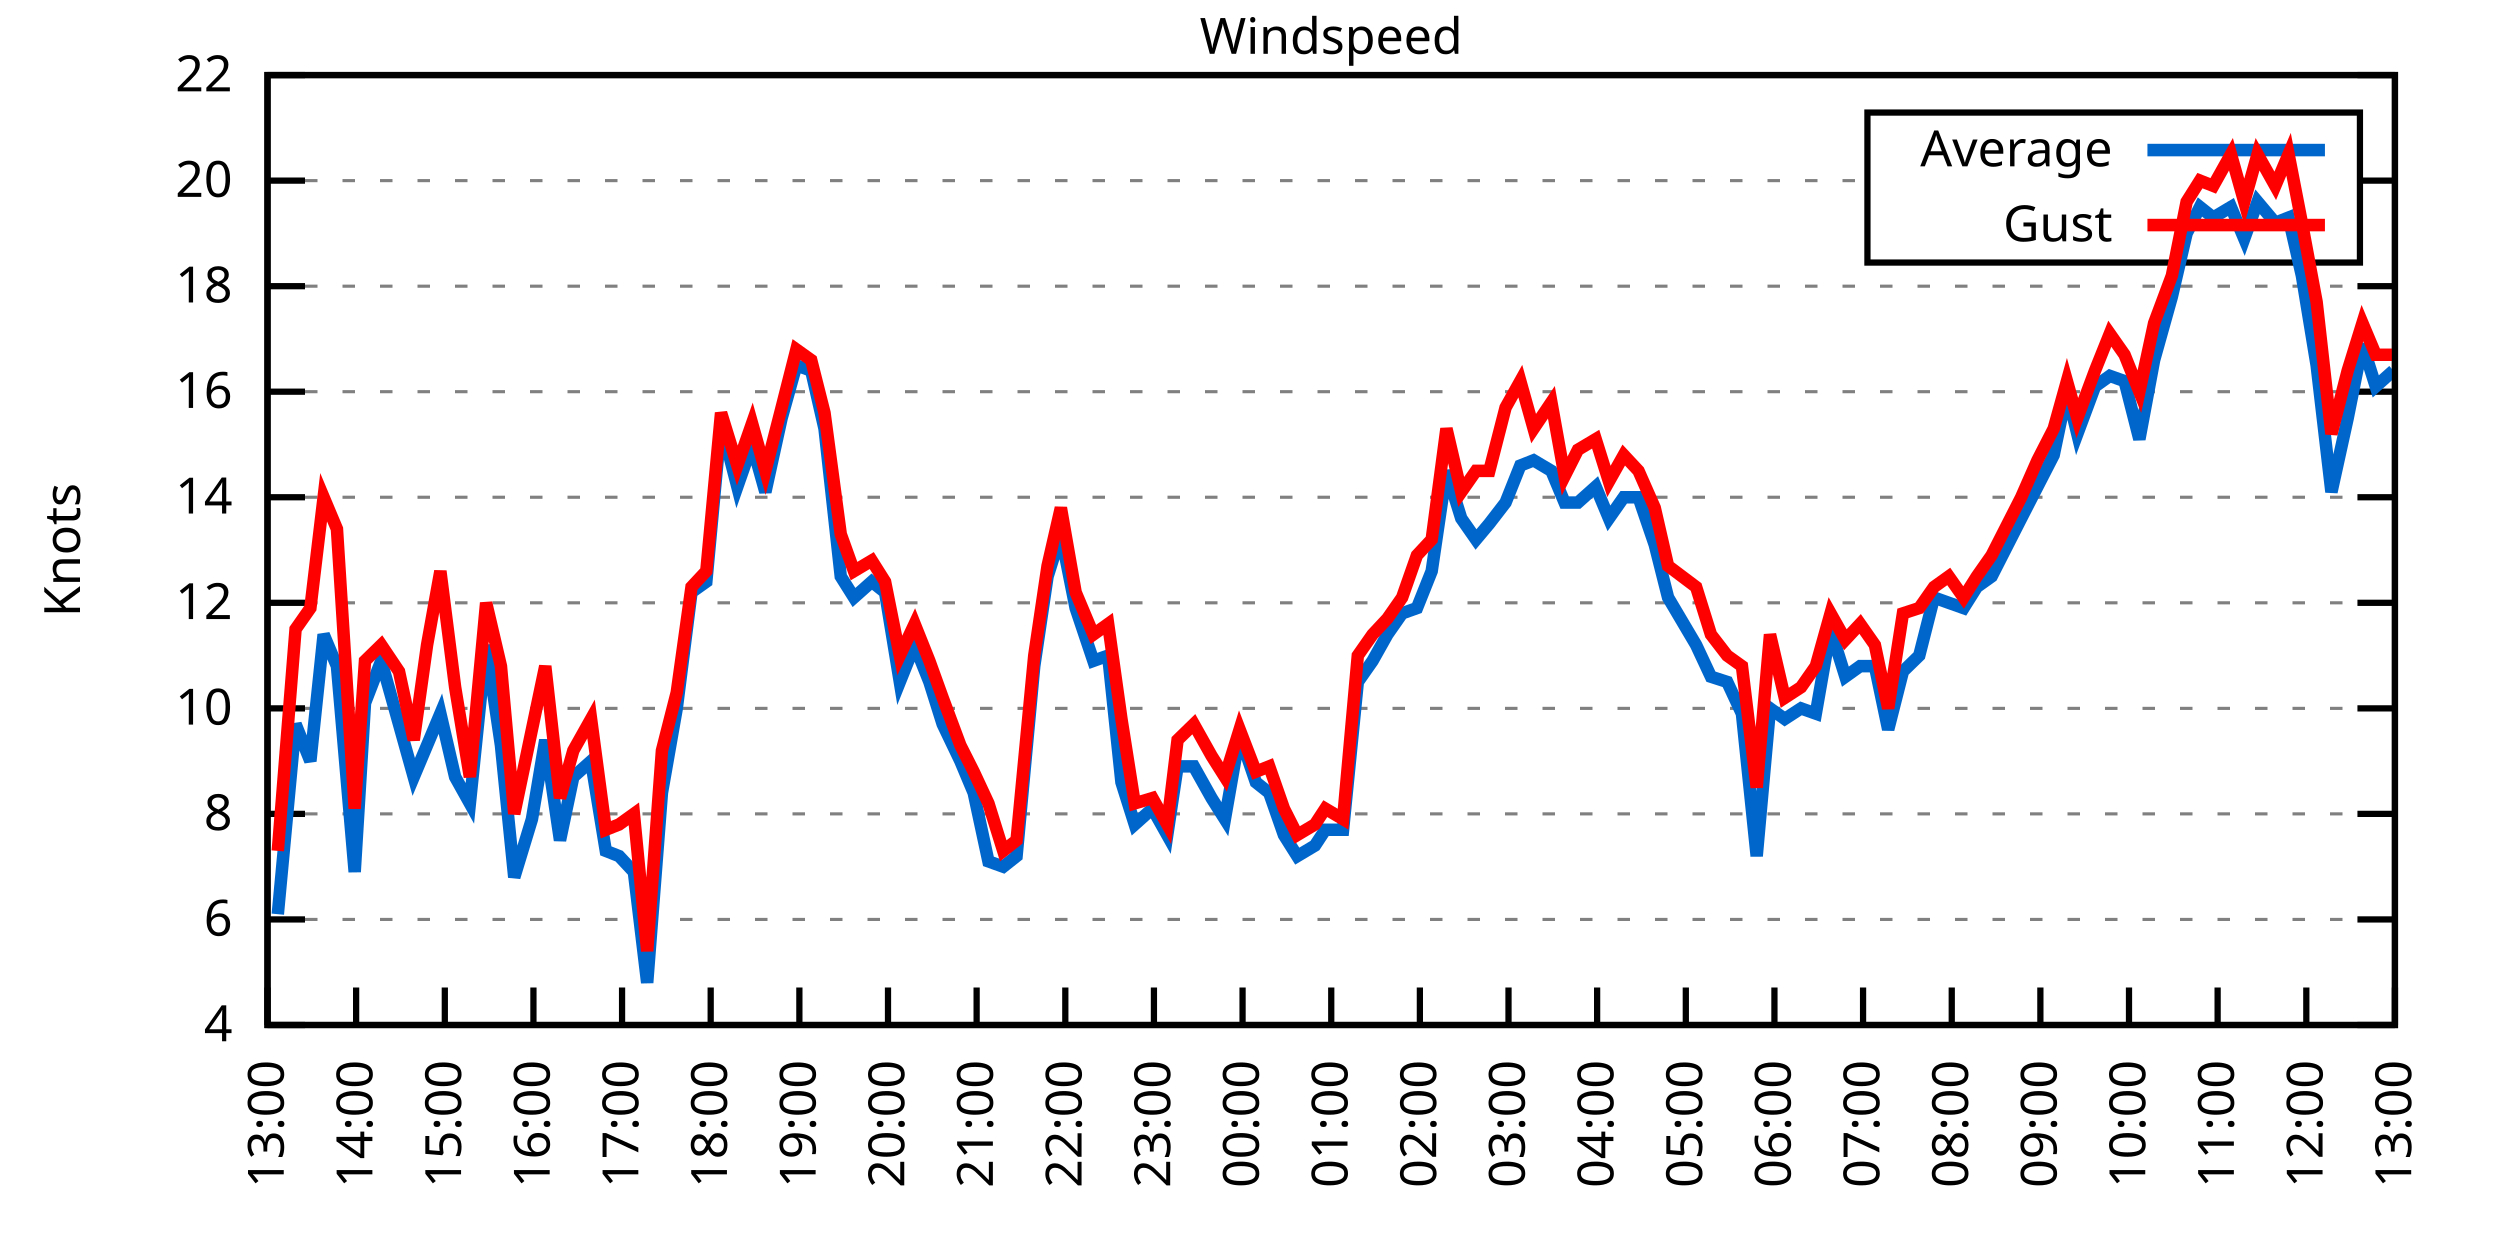
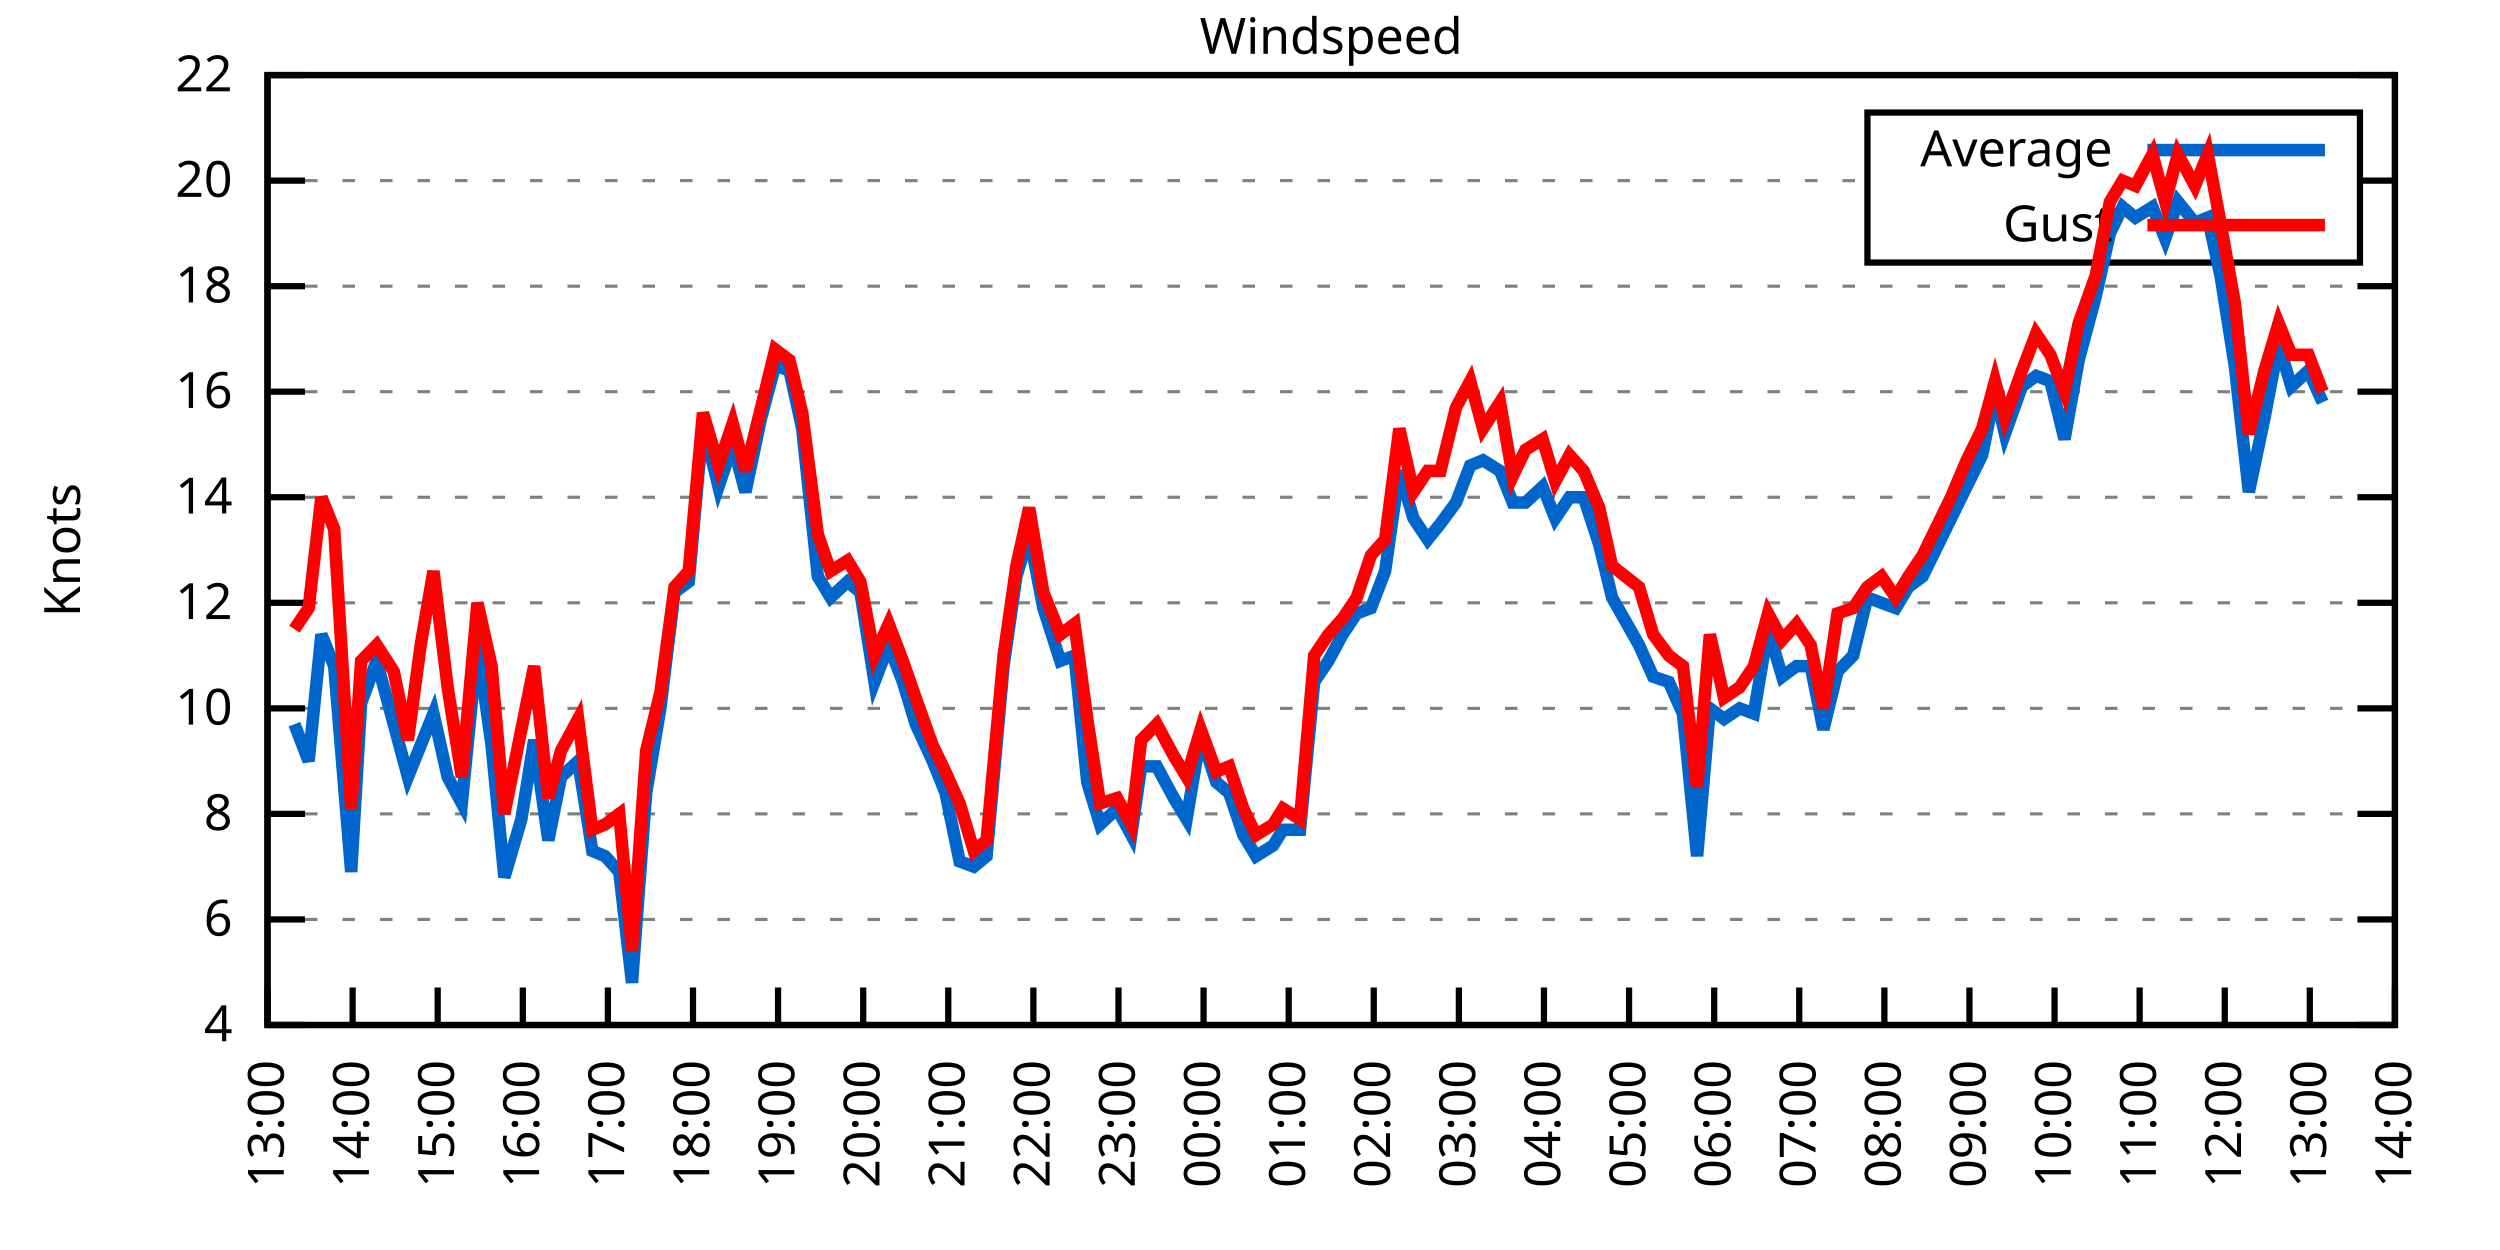
<svg xmlns="http://www.w3.org/2000/svg" xmlns:xlink="http://www.w3.org/1999/xlink" width="400" height="200" viewBox="0 0 400 200">
  <g id="gnuplot_canvas">
    <rect x="0" y="0" width="400" height="200" fill="none" />
    <defs>
      <circle id="gpDot" r="0.5" stroke-width="0.5" stroke="currentColor" />
      <path id="gpPt0" stroke-width="0.333" stroke="currentColor" d="M-1,0 h2 M0,-1 v2" />
      <path id="gpPt1" stroke-width="0.333" stroke="currentColor" d="M-1,-1 L1,1 M1,-1 L-1,1" />
      <path id="gpPt2" stroke-width="0.333" stroke="currentColor" d="M-1,0 L1,0 M0,-1 L0,1 M-1,-1 L1,1 M-1,1 L1,-1" />
      <rect id="gpPt3" stroke-width="0.333" stroke="currentColor" x="-1" y="-1" width="2" height="2" />
      <rect id="gpPt4" stroke-width="0.333" stroke="currentColor" fill="currentColor" x="-1" y="-1" width="2" height="2" />
      <circle id="gpPt5" stroke-width="0.333" stroke="currentColor" cx="0" cy="0" r="1" />
      <use xlink:href="#gpPt5" id="gpPt6" fill="currentColor" stroke="none" />
      <path id="gpPt7" stroke-width="0.333" stroke="currentColor" d="M0,-1.33 L-1.33,0.67 L1.33,0.67 z" />
      <use xlink:href="#gpPt7" id="gpPt8" fill="currentColor" stroke="none" />
      <use xlink:href="#gpPt7" id="gpPt9" stroke="currentColor" transform="rotate(180)" />
      <use xlink:href="#gpPt9" id="gpPt10" fill="currentColor" stroke="none" />
      <use xlink:href="#gpPt3" id="gpPt11" stroke="currentColor" transform="rotate(45)" />
      <use xlink:href="#gpPt11" id="gpPt12" fill="currentColor" stroke="none" />
      <path id="gpPt13" stroke-width="0.333" stroke="currentColor" d="M0,1.330 L1.265,0.411 L0.782,-1.067 L-0.782,-1.076 L-1.265,0.411 z" />
      <use xlink:href="#gpPt13" id="gpPt14" fill="currentColor" stroke="none" />
      <filter id="textbox" filterUnits="objectBoundingBox" x="0" y="0" height="1" width="1">
        <feFlood flood-color="white" flood-opacity="1" result="bgnd" />
        <feComposite in="SourceGraphic" in2="bgnd" operator="atop" />
      </filter>
      <filter id="greybox" filterUnits="objectBoundingBox" x="0" y="0" height="1" width="1">
        <feFlood flood-color="lightgrey" flood-opacity="1" result="grey" />
        <feComposite in="SourceGraphic" in2="grey" operator="atop" />
      </filter>
    </defs>
    <g fill="none" color="white" stroke="currentColor" stroke-width="1.00" stroke-linecap="butt" stroke-linejoin="miter">
</g>
    <g fill="none" color="black" stroke="currentColor" stroke-width="1.00" stroke-linecap="butt" stroke-linejoin="miter">
      <g stroke="none" shape-rendering="crispEdges">
        <polygon fill="rgb(255, 255, 255)" points="42.80,164.00 383.18,164.00 383.18,12.02 42.80,12.02 " />
      </g>
    </g>
    <g fill="none" color="black" stroke="currentColor" stroke-width="1.00" stroke-linecap="butt" stroke-linejoin="miter">
</g>
    <g fill="none" color="black" stroke="black" stroke-width="0.50" stroke-linecap="butt" stroke-linejoin="miter">
</g>
    <g fill="none" color="gray" stroke="currentColor" stroke-width="0.50" stroke-linecap="butt" stroke-linejoin="miter">
      <path stroke="gray" stroke-dasharray="2,4" class="gridline" d="M42.80,164.00 L383.19,164.00  " />
    </g>
    <g fill="none" color="gray" stroke="gray" stroke-width="1.00" stroke-linecap="butt" stroke-linejoin="miter">
</g>
    <g fill="none" color="black" stroke="currentColor" stroke-width="1.00" stroke-linecap="butt" stroke-linejoin="miter">
      <path stroke="black" d="M42.80,164.00 L48.80,164.00 M383.19,164.00 L377.19,164.00  " />
      <g transform="translate(37.20,166.60)" stroke="none" fill="black" font-family="Sans" font-size="8.00" text-anchor="end">
        <text>
          <tspan font-family="Sans"> 4</tspan>
        </text>
      </g>
    </g>
    <g fill="none" color="black" stroke="currentColor" stroke-width="1.00" stroke-linecap="butt" stroke-linejoin="miter">
</g>
    <g fill="none" color="black" stroke="black" stroke-width="0.50" stroke-linecap="butt" stroke-linejoin="miter">
</g>
    <g fill="none" color="gray" stroke="currentColor" stroke-width="0.50" stroke-linecap="butt" stroke-linejoin="miter">
      <path stroke="gray" stroke-dasharray="2,4" class="gridline" d="M42.80,147.11 L383.19,147.11  " />
    </g>
    <g fill="none" color="gray" stroke="gray" stroke-width="1.00" stroke-linecap="butt" stroke-linejoin="miter">
</g>
    <g fill="none" color="black" stroke="currentColor" stroke-width="1.00" stroke-linecap="butt" stroke-linejoin="miter">
      <path stroke="black" d="M42.80,147.11 L48.80,147.11 M383.19,147.11 L377.19,147.11  " />
      <g transform="translate(37.20,149.71)" stroke="none" fill="black" font-family="Sans" font-size="8.00" text-anchor="end">
        <text>
          <tspan font-family="Sans"> 6</tspan>
        </text>
      </g>
    </g>
    <g fill="none" color="black" stroke="currentColor" stroke-width="1.00" stroke-linecap="butt" stroke-linejoin="miter">
</g>
    <g fill="none" color="black" stroke="black" stroke-width="0.50" stroke-linecap="butt" stroke-linejoin="miter">
</g>
    <g fill="none" color="gray" stroke="currentColor" stroke-width="0.50" stroke-linecap="butt" stroke-linejoin="miter">
      <path stroke="gray" stroke-dasharray="2,4" class="gridline" d="M42.80,130.22 L383.19,130.22  " />
    </g>
    <g fill="none" color="gray" stroke="gray" stroke-width="1.00" stroke-linecap="butt" stroke-linejoin="miter">
</g>
    <g fill="none" color="black" stroke="currentColor" stroke-width="1.00" stroke-linecap="butt" stroke-linejoin="miter">
      <path stroke="black" d="M42.80,130.22 L48.80,130.22 M383.19,130.22 L377.19,130.22  " />
      <g transform="translate(37.20,132.82)" stroke="none" fill="black" font-family="Sans" font-size="8.00" text-anchor="end">
        <text>
          <tspan font-family="Sans"> 8</tspan>
        </text>
      </g>
    </g>
    <g fill="none" color="black" stroke="currentColor" stroke-width="1.00" stroke-linecap="butt" stroke-linejoin="miter">
</g>
    <g fill="none" color="black" stroke="black" stroke-width="0.50" stroke-linecap="butt" stroke-linejoin="miter">
</g>
    <g fill="none" color="gray" stroke="currentColor" stroke-width="0.50" stroke-linecap="butt" stroke-linejoin="miter">
      <path stroke="gray" stroke-dasharray="2,4" class="gridline" d="M42.80,113.34 L383.19,113.34  " />
    </g>
    <g fill="none" color="gray" stroke="gray" stroke-width="1.00" stroke-linecap="butt" stroke-linejoin="miter">
</g>
    <g fill="none" color="black" stroke="currentColor" stroke-width="1.00" stroke-linecap="butt" stroke-linejoin="miter">
      <path stroke="black" d="M42.80,113.34 L48.80,113.34 M383.19,113.34 L377.19,113.34  " />
      <g transform="translate(37.20,115.94)" stroke="none" fill="black" font-family="Sans" font-size="8.00" text-anchor="end">
        <text>
          <tspan font-family="Sans"> 10</tspan>
        </text>
      </g>
    </g>
    <g fill="none" color="black" stroke="currentColor" stroke-width="1.00" stroke-linecap="butt" stroke-linejoin="miter">
</g>
    <g fill="none" color="black" stroke="black" stroke-width="0.50" stroke-linecap="butt" stroke-linejoin="miter">
</g>
    <g fill="none" color="gray" stroke="currentColor" stroke-width="0.50" stroke-linecap="butt" stroke-linejoin="miter">
      <path stroke="gray" stroke-dasharray="2,4" class="gridline" d="M42.80,96.45 L383.19,96.45  " />
    </g>
    <g fill="none" color="gray" stroke="gray" stroke-width="1.00" stroke-linecap="butt" stroke-linejoin="miter">
</g>
    <g fill="none" color="black" stroke="currentColor" stroke-width="1.00" stroke-linecap="butt" stroke-linejoin="miter">
      <path stroke="black" d="M42.80,96.45 L48.80,96.45 M383.19,96.45 L377.19,96.45  " />
      <g transform="translate(37.20,99.05)" stroke="none" fill="black" font-family="Sans" font-size="8.00" text-anchor="end">
        <text>
          <tspan font-family="Sans"> 12</tspan>
        </text>
      </g>
    </g>
    <g fill="none" color="black" stroke="currentColor" stroke-width="1.00" stroke-linecap="butt" stroke-linejoin="miter">
</g>
    <g fill="none" color="black" stroke="black" stroke-width="0.50" stroke-linecap="butt" stroke-linejoin="miter">
</g>
    <g fill="none" color="gray" stroke="currentColor" stroke-width="0.50" stroke-linecap="butt" stroke-linejoin="miter">
      <path stroke="gray" stroke-dasharray="2,4" class="gridline" d="M42.80,79.56 L383.19,79.56  " />
    </g>
    <g fill="none" color="gray" stroke="gray" stroke-width="1.00" stroke-linecap="butt" stroke-linejoin="miter">
</g>
    <g fill="none" color="black" stroke="currentColor" stroke-width="1.00" stroke-linecap="butt" stroke-linejoin="miter">
      <path stroke="black" d="M42.80,79.56 L48.80,79.56 M383.19,79.56 L377.19,79.56  " />
      <g transform="translate(37.20,82.16)" stroke="none" fill="black" font-family="Sans" font-size="8.00" text-anchor="end">
        <text>
          <tspan font-family="Sans"> 14</tspan>
        </text>
      </g>
    </g>
    <g fill="none" color="black" stroke="currentColor" stroke-width="1.00" stroke-linecap="butt" stroke-linejoin="miter">
</g>
    <g fill="none" color="black" stroke="black" stroke-width="0.50" stroke-linecap="butt" stroke-linejoin="miter">
</g>
    <g fill="none" color="gray" stroke="currentColor" stroke-width="0.50" stroke-linecap="butt" stroke-linejoin="miter">
      <path stroke="gray" stroke-dasharray="2,4" class="gridline" d="M42.80,62.67 L383.19,62.67  " />
    </g>
    <g fill="none" color="gray" stroke="gray" stroke-width="1.00" stroke-linecap="butt" stroke-linejoin="miter">
</g>
    <g fill="none" color="black" stroke="currentColor" stroke-width="1.00" stroke-linecap="butt" stroke-linejoin="miter">
      <path stroke="black" d="M42.80,62.67 L48.80,62.67 M383.19,62.67 L377.19,62.67  " />
      <g transform="translate(37.20,65.27)" stroke="none" fill="black" font-family="Sans" font-size="8.00" text-anchor="end">
        <text>
          <tspan font-family="Sans"> 16</tspan>
        </text>
      </g>
    </g>
    <g fill="none" color="black" stroke="currentColor" stroke-width="1.00" stroke-linecap="butt" stroke-linejoin="miter">
</g>
    <g fill="none" color="black" stroke="black" stroke-width="0.50" stroke-linecap="butt" stroke-linejoin="miter">
</g>
    <g fill="none" color="gray" stroke="currentColor" stroke-width="0.50" stroke-linecap="butt" stroke-linejoin="miter">
      <path stroke="gray" stroke-dasharray="2,4" class="gridline" d="M42.80,45.79 L383.19,45.79  " />
    </g>
    <g fill="none" color="gray" stroke="gray" stroke-width="1.00" stroke-linecap="butt" stroke-linejoin="miter">
</g>
    <g fill="none" color="black" stroke="currentColor" stroke-width="1.00" stroke-linecap="butt" stroke-linejoin="miter">
      <path stroke="black" d="M42.80,45.79 L48.80,45.79 M383.19,45.79 L377.19,45.79  " />
      <g transform="translate(37.20,48.39)" stroke="none" fill="black" font-family="Sans" font-size="8.00" text-anchor="end">
        <text>
          <tspan font-family="Sans"> 18</tspan>
        </text>
      </g>
    </g>
    <g fill="none" color="black" stroke="currentColor" stroke-width="1.00" stroke-linecap="butt" stroke-linejoin="miter">
</g>
    <g fill="none" color="black" stroke="black" stroke-width="0.50" stroke-linecap="butt" stroke-linejoin="miter">
</g>
    <g fill="none" color="gray" stroke="currentColor" stroke-width="0.50" stroke-linecap="butt" stroke-linejoin="miter">
      <path stroke="gray" stroke-dasharray="2,4" class="gridline" d="M42.80,28.90 L298.79,28.90 M377.59,28.90 L383.19,28.90  " />
    </g>
    <g fill="none" color="gray" stroke="gray" stroke-width="1.00" stroke-linecap="butt" stroke-linejoin="miter">
</g>
    <g fill="none" color="black" stroke="currentColor" stroke-width="1.00" stroke-linecap="butt" stroke-linejoin="miter">
      <path stroke="black" d="M42.80,28.90 L48.80,28.90 M383.19,28.90 L377.19,28.90  " />
      <g transform="translate(37.20,31.50)" stroke="none" fill="black" font-family="Sans" font-size="8.00" text-anchor="end">
        <text>
          <tspan font-family="Sans"> 20</tspan>
        </text>
      </g>
    </g>
    <g fill="none" color="black" stroke="currentColor" stroke-width="1.00" stroke-linecap="butt" stroke-linejoin="miter">
</g>
    <g fill="none" color="black" stroke="black" stroke-width="0.50" stroke-linecap="butt" stroke-linejoin="miter">
</g>
    <g fill="none" color="gray" stroke="currentColor" stroke-width="0.50" stroke-linecap="butt" stroke-linejoin="miter">
      <path stroke="gray" stroke-dasharray="2,4" class="gridline" d="M42.80,12.01 L383.19,12.01  " />
    </g>
    <g fill="none" color="gray" stroke="gray" stroke-width="1.00" stroke-linecap="butt" stroke-linejoin="miter">
</g>
    <g fill="none" color="black" stroke="currentColor" stroke-width="1.00" stroke-linecap="butt" stroke-linejoin="miter">
      <path stroke="black" d="M42.80,12.01 L48.80,12.01 M383.19,12.01 L377.19,12.01  " />
      <g transform="translate(37.20,14.61)" stroke="none" fill="black" font-family="Sans" font-size="8.00" text-anchor="end">
        <text>
          <tspan font-family="Sans"> 22</tspan>
        </text>
      </g>
    </g>
    <g fill="none" color="black" stroke="currentColor" stroke-width="1.00" stroke-linecap="butt" stroke-linejoin="miter">
      <path stroke="black" d="M42.80,164.00 L42.80,158.00  " />
      <g transform="translate(45.40,169.60) rotate(270.00)" stroke="none" fill="black" font-family="Sans" font-size="8.00" text-anchor="end">
        <text>
          <tspan font-family="Sans">13:00</tspan>
        </text>
      </g>
    </g>
    <g fill="none" color="black" stroke="currentColor" stroke-width="1.00" stroke-linecap="butt" stroke-linejoin="miter">
-       <path stroke="black" d="M56.98,164.00 L56.98,158.00  " />
-       <g transform="translate(59.58,169.60) rotate(270.00)" stroke="none" fill="black" font-family="Sans" font-size="8.00" text-anchor="end">
+       <path stroke="black" d="M56.42,164.00 L56.42,158.00  " />
+       <g transform="translate(59.02,169.60) rotate(270.00)" stroke="none" fill="black" font-family="Sans" font-size="8.00" text-anchor="end">
        <text>
          <tspan font-family="Sans">14:00</tspan>
        </text>
      </g>
    </g>
    <g fill="none" color="black" stroke="currentColor" stroke-width="1.00" stroke-linecap="butt" stroke-linejoin="miter">
-       <path stroke="black" d="M71.17,164.00 L71.17,158.00  " />
-       <g transform="translate(73.77,169.60) rotate(270.00)" stroke="none" fill="black" font-family="Sans" font-size="8.00" text-anchor="end">
+       <path stroke="black" d="M70.03,164.00 L70.03,158.00  " />
+       <g transform="translate(72.63,169.60) rotate(270.00)" stroke="none" fill="black" font-family="Sans" font-size="8.00" text-anchor="end">
        <text>
          <tspan font-family="Sans">15:00</tspan>
        </text>
      </g>
    </g>
    <g fill="none" color="black" stroke="currentColor" stroke-width="1.00" stroke-linecap="butt" stroke-linejoin="miter">
-       <path stroke="black" d="M85.35,164.00 L85.35,158.00  " />
-       <g transform="translate(87.95,169.60) rotate(270.00)" stroke="none" fill="black" font-family="Sans" font-size="8.00" text-anchor="end">
+       <path stroke="black" d="M83.65,164.00 L83.65,158.00  " />
+       <g transform="translate(86.25,169.60) rotate(270.00)" stroke="none" fill="black" font-family="Sans" font-size="8.00" text-anchor="end">
        <text>
          <tspan font-family="Sans">16:00</tspan>
        </text>
      </g>
    </g>
    <g fill="none" color="black" stroke="currentColor" stroke-width="1.00" stroke-linecap="butt" stroke-linejoin="miter">
-       <path stroke="black" d="M99.53,164.00 L99.53,158.00  " />
-       <g transform="translate(102.13,169.60) rotate(270.00)" stroke="none" fill="black" font-family="Sans" font-size="8.00" text-anchor="end">
+       <path stroke="black" d="M97.26,164.00 L97.26,158.00  " />
+       <g transform="translate(99.86,169.60) rotate(270.00)" stroke="none" fill="black" font-family="Sans" font-size="8.00" text-anchor="end">
        <text>
          <tspan font-family="Sans">17:00</tspan>
        </text>
      </g>
    </g>
    <g fill="none" color="black" stroke="currentColor" stroke-width="1.00" stroke-linecap="butt" stroke-linejoin="miter">
-       <path stroke="black" d="M113.71,164.00 L113.71,158.00  " />
-       <g transform="translate(116.31,169.60) rotate(270.00)" stroke="none" fill="black" font-family="Sans" font-size="8.00" text-anchor="end">
+       <path stroke="black" d="M110.88,164.00 L110.88,158.00  " />
+       <g transform="translate(113.48,169.60) rotate(270.00)" stroke="none" fill="black" font-family="Sans" font-size="8.00" text-anchor="end">
        <text>
          <tspan font-family="Sans">18:00</tspan>
        </text>
      </g>
    </g>
    <g fill="none" color="black" stroke="currentColor" stroke-width="1.00" stroke-linecap="butt" stroke-linejoin="miter">
-       <path stroke="black" d="M127.90,164.00 L127.90,158.00  " />
-       <g transform="translate(130.50,169.60) rotate(270.00)" stroke="none" fill="black" font-family="Sans" font-size="8.00" text-anchor="end">
+       <path stroke="black" d="M124.49,164.00 L124.49,158.00  " />
+       <g transform="translate(127.09,169.60) rotate(270.00)" stroke="none" fill="black" font-family="Sans" font-size="8.00" text-anchor="end">
        <text>
          <tspan font-family="Sans">19:00</tspan>
        </text>
      </g>
    </g>
    <g fill="none" color="black" stroke="currentColor" stroke-width="1.00" stroke-linecap="butt" stroke-linejoin="miter">
-       <path stroke="black" d="M142.08,164.00 L142.08,158.00  " />
-       <g transform="translate(144.68,169.60) rotate(270.00)" stroke="none" fill="black" font-family="Sans" font-size="8.00" text-anchor="end">
+       <path stroke="black" d="M138.11,164.00 L138.11,158.00  " />
+       <g transform="translate(140.71,169.60) rotate(270.00)" stroke="none" fill="black" font-family="Sans" font-size="8.00" text-anchor="end">
        <text>
          <tspan font-family="Sans">20:00</tspan>
        </text>
      </g>
    </g>
    <g fill="none" color="black" stroke="currentColor" stroke-width="1.00" stroke-linecap="butt" stroke-linejoin="miter">
-       <path stroke="black" d="M156.26,164.00 L156.26,158.00  " />
-       <g transform="translate(158.86,169.60) rotate(270.00)" stroke="none" fill="black" font-family="Sans" font-size="8.00" text-anchor="end">
+       <path stroke="black" d="M151.72,164.00 L151.72,158.00  " />
+       <g transform="translate(154.32,169.60) rotate(270.00)" stroke="none" fill="black" font-family="Sans" font-size="8.00" text-anchor="end">
        <text>
          <tspan font-family="Sans">21:00</tspan>
        </text>
      </g>
    </g>
    <g fill="none" color="black" stroke="currentColor" stroke-width="1.00" stroke-linecap="butt" stroke-linejoin="miter">
-       <path stroke="black" d="M170.45,164.00 L170.45,158.00  " />
-       <g transform="translate(173.05,169.60) rotate(270.00)" stroke="none" fill="black" font-family="Sans" font-size="8.00" text-anchor="end">
+       <path stroke="black" d="M165.34,164.00 L165.34,158.00  " />
+       <g transform="translate(167.94,169.60) rotate(270.00)" stroke="none" fill="black" font-family="Sans" font-size="8.00" text-anchor="end">
        <text>
          <tspan font-family="Sans">22:00</tspan>
        </text>
      </g>
    </g>
    <g fill="none" color="black" stroke="currentColor" stroke-width="1.00" stroke-linecap="butt" stroke-linejoin="miter">
-       <path stroke="black" d="M184.63,164.00 L184.63,158.00  " />
-       <g transform="translate(187.23,169.60) rotate(270.00)" stroke="none" fill="black" font-family="Sans" font-size="8.00" text-anchor="end">
+       <path stroke="black" d="M178.96,164.00 L178.96,158.00  " />
+       <g transform="translate(181.56,169.60) rotate(270.00)" stroke="none" fill="black" font-family="Sans" font-size="8.00" text-anchor="end">
        <text>
          <tspan font-family="Sans">23:00</tspan>
        </text>
      </g>
    </g>
    <g fill="none" color="black" stroke="currentColor" stroke-width="1.00" stroke-linecap="butt" stroke-linejoin="miter">
-       <path stroke="black" d="M198.81,164.00 L198.81,158.00  " />
-       <g transform="translate(201.41,169.60) rotate(270.00)" stroke="none" fill="black" font-family="Sans" font-size="8.00" text-anchor="end">
+       <path stroke="black" d="M192.57,164.00 L192.57,158.00  " />
+       <g transform="translate(195.17,169.60) rotate(270.00)" stroke="none" fill="black" font-family="Sans" font-size="8.00" text-anchor="end">
        <text>
          <tspan font-family="Sans">00:00</tspan>
        </text>
      </g>
    </g>
    <g fill="none" color="black" stroke="currentColor" stroke-width="1.00" stroke-linecap="butt" stroke-linejoin="miter">
-       <path stroke="black" d="M213.00,164.00 L213.00,158.00  " />
-       <g transform="translate(215.60,169.60) rotate(270.00)" stroke="none" fill="black" font-family="Sans" font-size="8.00" text-anchor="end">
+       <path stroke="black" d="M206.19,164.00 L206.19,158.00  " />
+       <g transform="translate(208.79,169.60) rotate(270.00)" stroke="none" fill="black" font-family="Sans" font-size="8.00" text-anchor="end">
        <text>
          <tspan font-family="Sans">01:00</tspan>
        </text>
      </g>
    </g>
    <g fill="none" color="black" stroke="currentColor" stroke-width="1.00" stroke-linecap="butt" stroke-linejoin="miter">
-       <path stroke="black" d="M227.18,164.00 L227.18,158.00  " />
-       <g transform="translate(229.78,169.60) rotate(270.00)" stroke="none" fill="black" font-family="Sans" font-size="8.00" text-anchor="end">
+       <path stroke="black" d="M219.80,164.00 L219.80,158.00  " />
+       <g transform="translate(222.40,169.60) rotate(270.00)" stroke="none" fill="black" font-family="Sans" font-size="8.00" text-anchor="end">
        <text>
          <tspan font-family="Sans">02:00</tspan>
        </text>
      </g>
    </g>
    <g fill="none" color="black" stroke="currentColor" stroke-width="1.00" stroke-linecap="butt" stroke-linejoin="miter">
-       <path stroke="black" d="M241.36,164.00 L241.36,158.00  " />
-       <g transform="translate(243.96,169.60) rotate(270.00)" stroke="none" fill="black" font-family="Sans" font-size="8.00" text-anchor="end">
+       <path stroke="black" d="M233.42,164.00 L233.42,158.00  " />
+       <g transform="translate(236.02,169.60) rotate(270.00)" stroke="none" fill="black" font-family="Sans" font-size="8.00" text-anchor="end">
        <text>
          <tspan font-family="Sans">03:00</tspan>
        </text>
      </g>
    </g>
    <g fill="none" color="black" stroke="currentColor" stroke-width="1.00" stroke-linecap="butt" stroke-linejoin="miter">
-       <path stroke="black" d="M255.54,164.00 L255.54,158.00  " />
-       <g transform="translate(258.14,169.60) rotate(270.00)" stroke="none" fill="black" font-family="Sans" font-size="8.00" text-anchor="end">
+       <path stroke="black" d="M247.03,164.00 L247.03,158.00  " />
+       <g transform="translate(249.63,169.60) rotate(270.00)" stroke="none" fill="black" font-family="Sans" font-size="8.00" text-anchor="end">
        <text>
          <tspan font-family="Sans">04:00</tspan>
        </text>
      </g>
    </g>
    <g fill="none" color="black" stroke="currentColor" stroke-width="1.00" stroke-linecap="butt" stroke-linejoin="miter">
-       <path stroke="black" d="M269.73,164.00 L269.73,158.00  " />
-       <g transform="translate(272.33,169.60) rotate(270.00)" stroke="none" fill="black" font-family="Sans" font-size="8.00" text-anchor="end">
+       <path stroke="black" d="M260.65,164.00 L260.65,158.00  " />
+       <g transform="translate(263.25,169.60) rotate(270.00)" stroke="none" fill="black" font-family="Sans" font-size="8.00" text-anchor="end">
        <text>
          <tspan font-family="Sans">05:00</tspan>
        </text>
      </g>
    </g>
    <g fill="none" color="black" stroke="currentColor" stroke-width="1.00" stroke-linecap="butt" stroke-linejoin="miter">
-       <path stroke="black" d="M283.91,164.00 L283.91,158.00  " />
-       <g transform="translate(286.51,169.60) rotate(270.00)" stroke="none" fill="black" font-family="Sans" font-size="8.00" text-anchor="end">
+       <path stroke="black" d="M274.27,164.00 L274.27,158.00  " />
+       <g transform="translate(276.87,169.60) rotate(270.00)" stroke="none" fill="black" font-family="Sans" font-size="8.00" text-anchor="end">
        <text>
          <tspan font-family="Sans">06:00</tspan>
        </text>
      </g>
    </g>
    <g fill="none" color="black" stroke="currentColor" stroke-width="1.00" stroke-linecap="butt" stroke-linejoin="miter">
-       <path stroke="black" d="M298.09,164.00 L298.09,158.00  " />
-       <g transform="translate(300.69,169.60) rotate(270.00)" stroke="none" fill="black" font-family="Sans" font-size="8.00" text-anchor="end">
+       <path stroke="black" d="M287.88,164.00 L287.88,158.00  " />
+       <g transform="translate(290.48,169.60) rotate(270.00)" stroke="none" fill="black" font-family="Sans" font-size="8.00" text-anchor="end">
        <text>
          <tspan font-family="Sans">07:00</tspan>
        </text>
      </g>
    </g>
    <g fill="none" color="black" stroke="currentColor" stroke-width="1.00" stroke-linecap="butt" stroke-linejoin="miter">
-       <path stroke="black" d="M312.28,164.00 L312.28,158.00  " />
-       <g transform="translate(314.88,169.60) rotate(270.00)" stroke="none" fill="black" font-family="Sans" font-size="8.00" text-anchor="end">
+       <path stroke="black" d="M301.50,164.00 L301.50,158.00  " />
+       <g transform="translate(304.10,169.60) rotate(270.00)" stroke="none" fill="black" font-family="Sans" font-size="8.00" text-anchor="end">
        <text>
          <tspan font-family="Sans">08:00</tspan>
        </text>
      </g>
    </g>
    <g fill="none" color="black" stroke="currentColor" stroke-width="1.00" stroke-linecap="butt" stroke-linejoin="miter">
-       <path stroke="black" d="M326.46,164.00 L326.46,158.00  " />
-       <g transform="translate(329.06,169.60) rotate(270.00)" stroke="none" fill="black" font-family="Sans" font-size="8.00" text-anchor="end">
+       <path stroke="black" d="M315.11,164.00 L315.11,158.00  " />
+       <g transform="translate(317.71,169.60) rotate(270.00)" stroke="none" fill="black" font-family="Sans" font-size="8.00" text-anchor="end">
        <text>
          <tspan font-family="Sans">09:00</tspan>
        </text>
      </g>
    </g>
    <g fill="none" color="black" stroke="currentColor" stroke-width="1.00" stroke-linecap="butt" stroke-linejoin="miter">
-       <path stroke="black" d="M340.64,164.00 L340.64,158.00  " />
-       <g transform="translate(343.24,169.60) rotate(270.00)" stroke="none" fill="black" font-family="Sans" font-size="8.00" text-anchor="end">
+       <path stroke="black" d="M328.73,164.00 L328.73,158.00  " />
+       <g transform="translate(331.33,169.60) rotate(270.00)" stroke="none" fill="black" font-family="Sans" font-size="8.00" text-anchor="end">
        <text>
          <tspan font-family="Sans">10:00</tspan>
        </text>
      </g>
    </g>
    <g fill="none" color="black" stroke="currentColor" stroke-width="1.00" stroke-linecap="butt" stroke-linejoin="miter">
-       <path stroke="black" d="M354.82,164.00 L354.82,158.00  " />
-       <g transform="translate(357.42,169.60) rotate(270.00)" stroke="none" fill="black" font-family="Sans" font-size="8.00" text-anchor="end">
+       <path stroke="black" d="M342.34,164.00 L342.34,158.00  " />
+       <g transform="translate(344.94,169.60) rotate(270.00)" stroke="none" fill="black" font-family="Sans" font-size="8.00" text-anchor="end">
        <text>
          <tspan font-family="Sans">11:00</tspan>
        </text>
      </g>
    </g>
    <g fill="none" color="black" stroke="currentColor" stroke-width="1.00" stroke-linecap="butt" stroke-linejoin="miter">
-       <path stroke="black" d="M369.01,164.00 L369.01,158.00  " />
-       <g transform="translate(371.61,169.60) rotate(270.00)" stroke="none" fill="black" font-family="Sans" font-size="8.00" text-anchor="end">
+       <path stroke="black" d="M355.96,164.00 L355.96,158.00  " />
+       <g transform="translate(358.56,169.60) rotate(270.00)" stroke="none" fill="black" font-family="Sans" font-size="8.00" text-anchor="end">
        <text>
          <tspan font-family="Sans">12:00</tspan>
+         </text>
+       </g>
+     </g>
+     <g fill="none" color="black" stroke="currentColor" stroke-width="1.00" stroke-linecap="butt" stroke-linejoin="miter">
+       <path stroke="black" d="M369.57,164.00 L369.57,158.00  " />
+       <g transform="translate(372.17,169.60) rotate(270.00)" stroke="none" fill="black" font-family="Sans" font-size="8.00" text-anchor="end">
+         <text>
+           <tspan font-family="Sans">13:00</tspan>
        </text>
      </g>
    </g>
    <g fill="none" color="black" stroke="currentColor" stroke-width="1.00" stroke-linecap="butt" stroke-linejoin="miter">
      <path stroke="black" d="M383.19,164.00 L383.19,158.00  " />
      <g transform="translate(385.79,169.60) rotate(270.00)" stroke="none" fill="black" font-family="Sans" font-size="8.00" text-anchor="end">
        <text>
-           <tspan font-family="Sans">13:00</tspan>
+           <tspan font-family="Sans">14:00</tspan>
        </text>
      </g>
    </g>
    <g fill="none" color="black" stroke="currentColor" stroke-width="1.00" stroke-linecap="butt" stroke-linejoin="miter">
</g>
    <g fill="none" color="black" stroke="currentColor" stroke-width="1.00" stroke-linecap="butt" stroke-linejoin="miter">
      <path stroke="black" d="M42.80,12.01 L42.80,164.00 L383.19,164.00 L383.19,12.01 L42.80,12.01 Z  " />
    </g>
    <g fill="none" color="black" stroke="currentColor" stroke-width="1.00" stroke-linecap="butt" stroke-linejoin="miter">
</g>
    <g fill="none" color="black" stroke="currentColor" stroke-width="1.00" stroke-linecap="butt" stroke-linejoin="miter">
      <path stroke="black" d="M298.79,42.01 L298.79,18.01 L377.59,18.01 L377.59,42.01 L298.79,42.01 Z  " />
    </g>
    <g id="Windspeed_plot_1">
      <g fill="none" color="white" stroke="black" stroke-width="2.00" stroke-linecap="butt" stroke-linejoin="miter">
</g>
      <g fill="none" color="black" stroke="currentColor" stroke-width="2.00" stroke-linecap="butt" stroke-linejoin="miter">
        <g transform="translate(337.99,26.61)" stroke="none" fill="black" font-family="Sans" font-size="8.00" text-anchor="end">
          <text>
            <tspan font-family="Sans">Average</tspan>
          </text>
        </g>
      </g>
      <g fill="none" color="black" stroke="currentColor" stroke-width="2.00" stroke-linecap="butt" stroke-linejoin="miter">
-         <path stroke="rgb(  0, 102, 204)" d="M343.59,24.01 L371.99,24.01 M44.45,146.27 L47.29,115.87 L49.66,121.78 L51.78,101.52 L53.91,106.58 L56.75,139.51   L58.40,112.49 L61.00,105.74 L63.84,115.87 L66.20,124.31 L68.33,119.25 L70.46,114.18 L72.82,124.31 L75.18,128.54   L77.78,103.20 L80.15,119.25 L82.28,140.36 L85.11,131.07 L87.24,118.40 L89.60,134.45 L91.73,124.31 L94.57,121.78   L96.93,136.14 L99.06,136.98 L101.42,139.51 L103.55,157.24 L105.91,126.85 L108.28,113.34 L110.64,94.76 L113.01,93.07   L115.37,67.74 L117.97,77.87 L120.33,71.12 L122.46,78.72 L125.06,66.90 L127.42,58.45 L129.79,59.30 L131.92,68.58   L134.52,92.23 L136.64,95.60 L139.48,93.07 L141.61,94.76 L143.97,109.11 L146.34,103.20 L148.70,109.11 L150.83,115.87   L153.66,121.78 L155.79,126.85 L158.15,137.82 L160.52,138.67 L162.65,136.98 L165.48,106.58 L167.61,92.23 L169.74,85.47   L172.10,97.29 L174.94,105.74 L177.30,104.89 L179.43,125.16 L181.56,131.91 L184.39,129.38 L186.76,133.60 L188.41,122.62   L191.01,122.62 L193.85,127.69 L195.98,131.07 L198.34,117.56 L200.94,125.16 L203.07,126.85 L205.43,133.60 L207.56,136.98   L210.39,135.29 L212.05,132.76 L214.89,132.76 L217.25,109.11 L219.61,105.74 L221.98,101.52 L224.34,98.14 L226.71,97.29   L229.07,91.38 L231.43,75.34 L233.80,82.94 L236.16,86.32 L238.29,83.78 L240.89,80.41 L243.25,74.49 L245.38,73.65   L248.22,75.34 L250.34,80.41 L252.47,80.41 L255.31,77.87 L257.43,82.94 L259.80,79.56 L262.16,79.56 L264.76,87.16   L266.89,95.60 L271.38,103.20 L273.75,108.27 L276.35,109.11 L278.71,114.18 L281.07,136.98 L283.20,113.34 L285.56,115.03   L288.16,113.34 L290.53,114.18 L292.89,100.67 L295.26,108.27 L297.62,106.58 L299.98,106.58 L302.11,116.71 L304.47,107.43   L307.08,104.89 L309.44,95.60 L311.80,96.45 L314.17,97.29 L316.29,93.92 L318.66,92.23 L323.39,82.94 L325.99,77.87   L328.59,72.81 L330.71,62.67 L332.37,69.43 L335.20,61.83 L337.57,60.14 L339.93,60.98 L342.30,70.27 L344.66,57.61   L347.50,47.47 L349.86,37.34 L351.99,33.12 L354.12,34.81 L356.95,33.12 L359.08,38.19 L361.21,32.28 L364.04,35.65   L366.17,34.81 L368.30,44.10 L370.66,58.45 L373.03,78.72 L375.63,66.90 L377.99,55.07 L380.12,61.83 L382.95,59.30    " />
+         <path stroke="rgb(  0, 102, 204)" d="M343.59,24.01 L371.99,24.01 M47.11,115.87 L49.38,121.78 L51.42,101.52 L53.47,106.58 L56.19,139.51 L57.78,112.49   L60.27,105.74 L63.00,115.87 L65.27,124.31 L67.31,119.25 L69.35,114.18 L71.62,124.31 L73.89,128.54 L76.39,103.20   L78.65,119.25 L80.70,140.36 L83.42,131.07 L85.46,118.40 L87.73,134.45 L89.77,124.31 L92.50,121.78 L94.77,136.14   L96.81,136.98 L99.08,139.51 L101.12,157.24 L103.39,126.85 L105.66,113.34 L107.93,94.76 L110.20,93.07 L112.47,67.74   L114.96,77.87 L117.23,71.12 L119.27,78.72 L121.77,66.90 L124.04,58.45 L126.31,59.30 L128.35,68.58 L130.85,92.23   L132.89,95.60 L135.61,93.07 L137.66,94.76 L139.92,109.11 L142.19,103.20 L144.46,109.11 L146.51,115.87 L149.23,121.78   L151.27,126.85 L153.54,137.82 L155.81,138.67 L157.85,136.98 L160.57,106.58 L162.62,92.23 L164.66,85.47 L166.93,97.29   L169.65,105.74 L171.92,104.89 L173.96,125.16 L176.01,131.91 L178.73,129.38 L181.00,133.60 L182.59,122.62 L185.08,122.62   L187.81,127.69 L189.85,131.07 L192.12,117.56 L194.61,125.16 L196.66,126.85 L198.93,133.60 L200.97,136.98 L203.69,135.29   L205.28,132.76 L208.00,132.76 L210.27,109.11 L212.54,105.74 L214.81,101.52 L217.08,98.14 L219.35,97.29 L221.62,91.38   L223.89,75.34 L226.16,82.94 L228.43,86.32 L230.47,83.78 L232.96,80.41 L235.23,74.49 L237.28,73.65 L240.00,75.34   L242.04,80.41 L244.08,80.41 L246.81,77.87 L248.85,82.94 L251.12,79.56 L253.39,79.56 L255.88,87.16 L257.93,95.60   L262.24,103.20 L264.51,108.27 L267.00,109.11 L269.27,114.18 L271.54,136.98 L273.58,113.34 L275.85,115.03 L278.35,113.34   L280.62,114.18 L282.89,100.67 L285.16,108.27 L287.43,106.58 L289.70,106.58 L291.74,116.71 L294.01,107.43 L296.50,104.89   L298.77,95.60 L301.04,96.45 L303.31,97.29 L305.35,93.92 L307.62,92.23 L312.16,82.94 L314.66,77.87 L317.15,72.81   L319.20,62.67 L320.79,69.43 L323.51,61.83 L325.78,60.14 L328.05,60.98 L330.32,70.27 L332.59,57.61 L335.31,47.47   L337.58,37.34 L339.62,33.12 L341.66,34.81 L344.39,33.12 L346.43,38.19 L348.47,32.28 L351.19,35.65 L353.24,34.81   L355.28,44.10 L357.55,58.45 L359.82,78.72 L362.31,66.90 L364.58,55.07 L366.62,61.83 L369.35,59.30 L371.62,64.36    " />
      </g>
    </g>
    <g id="Windspeed_plot_2">
      <g fill="none" color="black" stroke="currentColor" stroke-width="2.00" stroke-linecap="butt" stroke-linejoin="miter">
        <g transform="translate(337.99,38.61)" stroke="none" fill="black" font-family="Sans" font-size="8.00" text-anchor="end">
          <text>
            <tspan font-family="Sans">Gust</tspan>
          </text>
        </g>
      </g>
      <g fill="none" color="black" stroke="currentColor" stroke-width="2.00" stroke-linecap="butt" stroke-linejoin="miter">
-         <path stroke="rgb(255,   0,   0)" d="M343.59,36.01 L371.99,36.01 M44.45,136.14 L47.29,100.67 L49.66,97.29 L51.78,79.56 L53.91,84.63 L56.75,129.38   L58.40,105.74 L61.00,103.20 L63.84,107.43 L66.20,118.40 L68.33,103.20 L70.46,91.38 L72.82,109.96 L75.18,124.31   L77.78,96.45 L80.15,106.58 L82.28,130.22 L85.11,116.71 L87.24,106.58 L89.60,127.69 L91.73,120.09 L94.57,115.03   L96.93,132.76 L99.06,131.91 L101.42,130.22 L103.55,152.18 L105.91,120.09 L108.28,110.80 L110.64,93.92 L113.01,91.38   L115.37,66.05 L117.97,74.49 L120.33,67.74 L122.46,75.34 L125.06,65.21 L127.42,55.92 L129.79,57.61 L131.92,66.05   L134.52,85.47 L136.64,91.38 L139.48,89.69 L141.61,93.07 L143.97,104.89 L146.34,99.83 L148.70,105.74 L150.83,111.65   L153.66,119.25 L155.79,123.47 L158.15,128.54 L160.52,136.14 L162.65,134.45 L165.48,104.89 L167.61,90.54 L169.74,81.25   L172.10,94.76 L174.94,101.52 L177.30,99.83 L179.43,115.03 L181.56,128.54 L184.39,127.69 L186.76,131.91 L188.41,118.40   L191.01,115.87 L193.85,120.94 L195.98,124.31 L198.34,116.71 L200.94,123.47 L203.07,122.62 L205.43,129.38 L207.56,133.60   L210.39,131.91 L212.05,129.38 L214.89,131.07 L217.25,104.89 L219.61,101.52 L221.98,98.98 L224.34,95.60 L226.71,88.85   L229.07,86.32 L231.43,68.58 L233.80,78.72 L236.16,75.34 L238.29,75.34 L240.89,65.21 L243.25,60.98 L245.38,68.58   L248.22,64.36 L250.34,76.18 L252.47,71.96 L255.31,70.27 L257.43,77.03 L259.80,72.81 L262.16,75.34 L264.76,81.25   L266.89,90.54 L271.38,93.92 L273.75,101.52 L276.35,104.89 L278.71,106.58 L281.07,126.00 L283.20,101.52 L285.56,111.65   L288.16,109.96 L290.53,106.58 L292.89,98.14 L295.26,102.36 L297.62,99.83 L299.98,103.20 L302.11,113.34 L304.47,98.14   L307.08,97.29 L309.44,93.92 L311.80,92.23 L314.17,95.60 L316.29,92.23 L318.66,88.85 L323.39,79.56 L325.99,73.65   L328.59,68.58 L330.71,60.98 L332.37,66.90 L335.20,59.30 L337.57,53.39 L339.93,56.76 L342.30,62.67 L344.66,51.70   L347.50,44.10 L349.86,32.28 L351.99,28.90 L354.12,29.74 L356.95,24.68 L359.08,32.28 L361.21,24.68 L364.04,29.74   L366.17,24.68 L368.30,35.65 L370.66,48.32 L373.03,69.43 L375.63,59.30 L377.99,51.70 L380.12,56.76 L382.95,56.76    " />
+         <path stroke="rgb(255,   0,   0)" d="M343.59,36.01 L371.99,36.01 M47.11,100.67 L49.38,97.29 L51.42,79.56 L53.47,84.63 L56.19,129.38 L57.78,105.74   L60.27,103.20 L63.00,107.43 L65.27,118.40 L67.31,103.20 L69.35,91.38 L71.62,109.96 L73.89,124.31 L76.39,96.45   L78.65,106.58 L80.70,130.22 L83.42,116.71 L85.46,106.58 L87.73,127.69 L89.77,120.09 L92.50,115.03 L94.77,132.76   L96.81,131.91 L99.08,130.22 L101.12,152.18 L103.39,120.09 L105.66,110.80 L107.93,93.92 L110.20,91.38 L112.47,66.05   L114.96,74.49 L117.23,67.74 L119.27,75.34 L121.77,65.21 L124.04,55.92 L126.31,57.61 L128.35,66.05 L130.85,85.47   L132.89,91.38 L135.61,89.69 L137.66,93.07 L139.92,104.89 L142.19,99.83 L144.46,105.74 L146.51,111.65 L149.23,119.25   L151.27,123.47 L153.54,128.54 L155.81,136.14 L157.85,134.45 L160.57,104.89 L162.62,90.54 L164.66,81.25 L166.93,94.76   L169.65,101.52 L171.92,99.83 L173.96,115.03 L176.01,128.54 L178.73,127.69 L181.00,131.91 L182.59,118.40 L185.08,115.87   L187.81,120.94 L189.85,124.31 L192.12,116.71 L194.61,123.47 L196.66,122.62 L198.93,129.38 L200.97,133.60 L203.69,131.91   L205.28,129.38 L208.00,131.07 L210.27,104.89 L212.54,101.52 L214.81,98.98 L217.08,95.60 L219.35,88.85 L221.62,86.32   L223.89,68.58 L226.16,78.72 L228.43,75.34 L230.47,75.34 L232.96,65.21 L235.23,60.98 L237.28,68.58 L240.00,64.36   L242.04,76.18 L244.08,71.96 L246.81,70.27 L248.85,77.03 L251.12,72.81 L253.39,75.34 L255.88,81.25 L257.93,90.54   L262.24,93.92 L264.51,101.52 L267.00,104.89 L269.27,106.58 L271.54,126.00 L273.58,101.52 L275.85,111.65 L278.35,109.96   L280.62,106.58 L282.89,98.14 L285.16,102.36 L287.43,99.83 L289.70,103.20 L291.74,113.34 L294.01,98.14 L296.50,97.29   L298.77,93.92 L301.04,92.23 L303.31,95.60 L305.35,92.23 L307.62,88.85 L312.16,79.56 L314.66,73.65 L317.15,68.58   L319.20,60.98 L320.79,66.90 L323.51,59.30 L325.78,53.39 L328.05,56.76 L330.32,62.67 L332.59,51.70 L335.31,44.10   L337.58,32.28 L339.62,28.90 L341.66,29.74 L344.39,24.68 L346.43,32.28 L348.47,24.68 L351.19,29.74 L353.24,24.68   L355.28,35.65 L357.55,48.32 L359.82,69.43 L362.31,59.30 L364.58,51.70 L366.62,56.76 L369.35,56.76 L371.62,62.67    " />
      </g>
    </g>
    <g fill="none" color="black" stroke="currentColor" stroke-width="2.00" stroke-linecap="butt" stroke-linejoin="miter">
</g>
    <g fill="none" color="black" stroke="black" stroke-width="1.00" stroke-linecap="butt" stroke-linejoin="miter">
</g>
    <g fill="none" color="black" stroke="currentColor" stroke-width="1.00" stroke-linecap="butt" stroke-linejoin="miter">
      <path stroke="black" d="M42.80,12.01 L42.80,164.00 L383.19,164.00 L383.19,12.01 L42.80,12.01 Z  " />
      <g transform="translate(12.80,88.01) rotate(270.00)" stroke="none" fill="black" font-family="Sans" font-size="8.00" text-anchor="middle">
        <text>
          <tspan font-family="Sans">Knots</tspan>
        </text>
      </g>
    </g>
    <g fill="none" color="black" stroke="currentColor" stroke-width="1.00" stroke-linecap="butt" stroke-linejoin="miter">
</g>
    <g fill="none" color="black" stroke="currentColor" stroke-width="1.00" stroke-linecap="butt" stroke-linejoin="miter">
      <g transform="translate(212.99,8.61)" stroke="none" fill="black" font-family="Sans" font-size="8.00" text-anchor="middle">
        <text>
          <tspan font-family="Sans">Windspeed</tspan>
        </text>
      </g>
    </g>
    <g fill="none" color="black" stroke="currentColor" stroke-width="1.00" stroke-linecap="butt" stroke-linejoin="miter">
</g>
  </g>
</svg>
